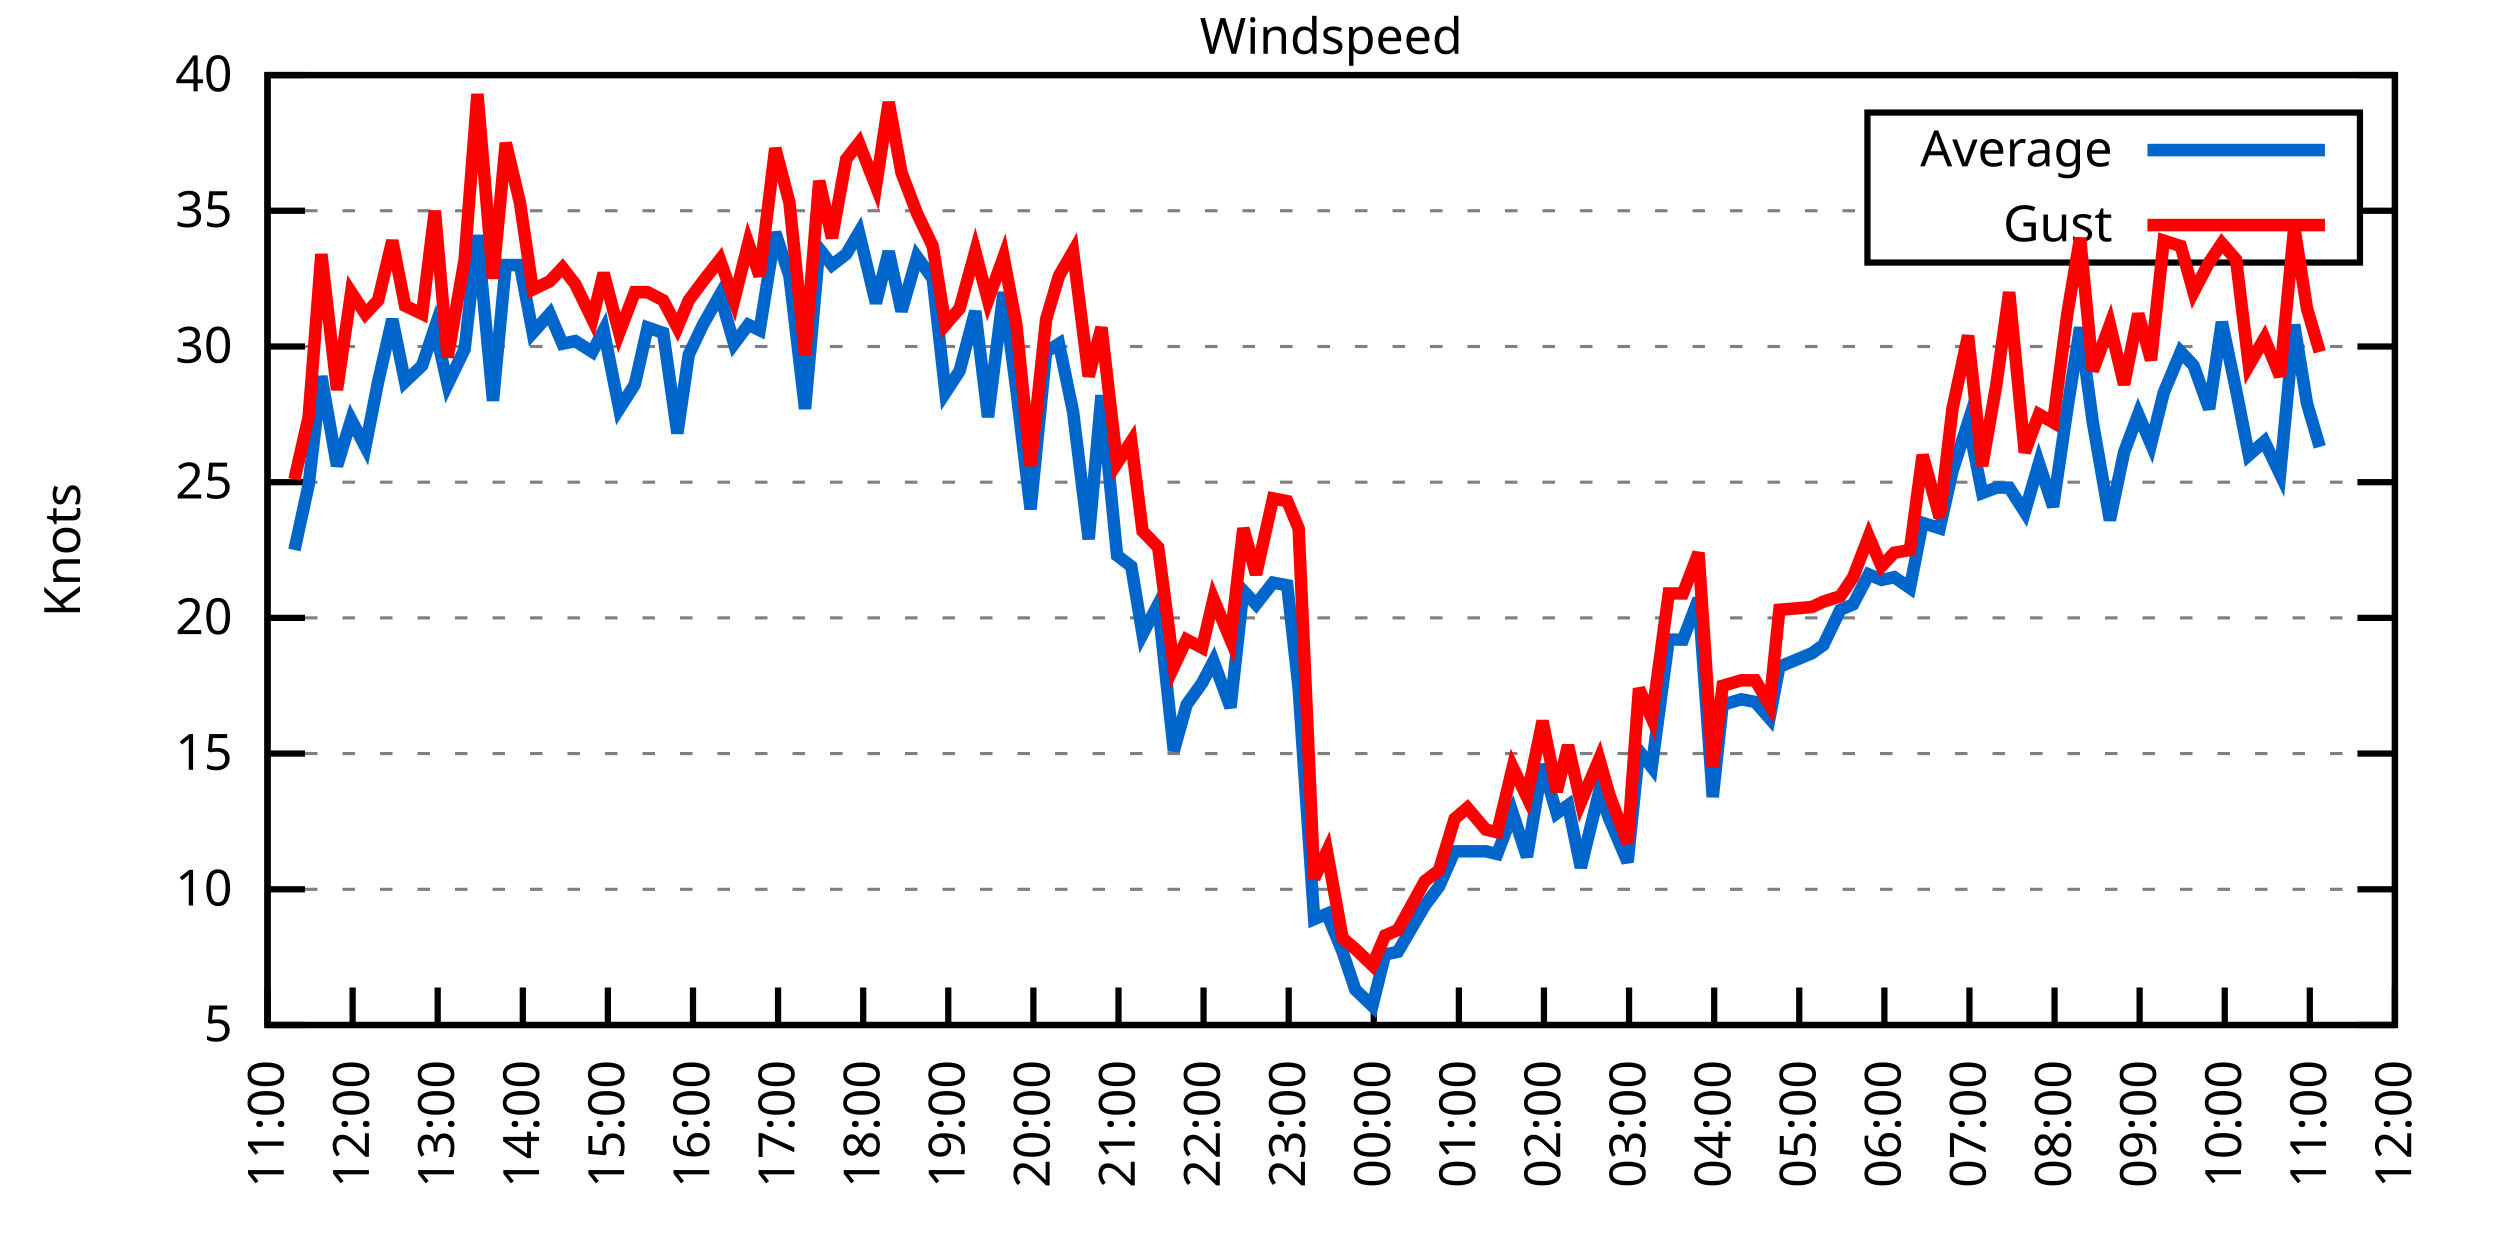
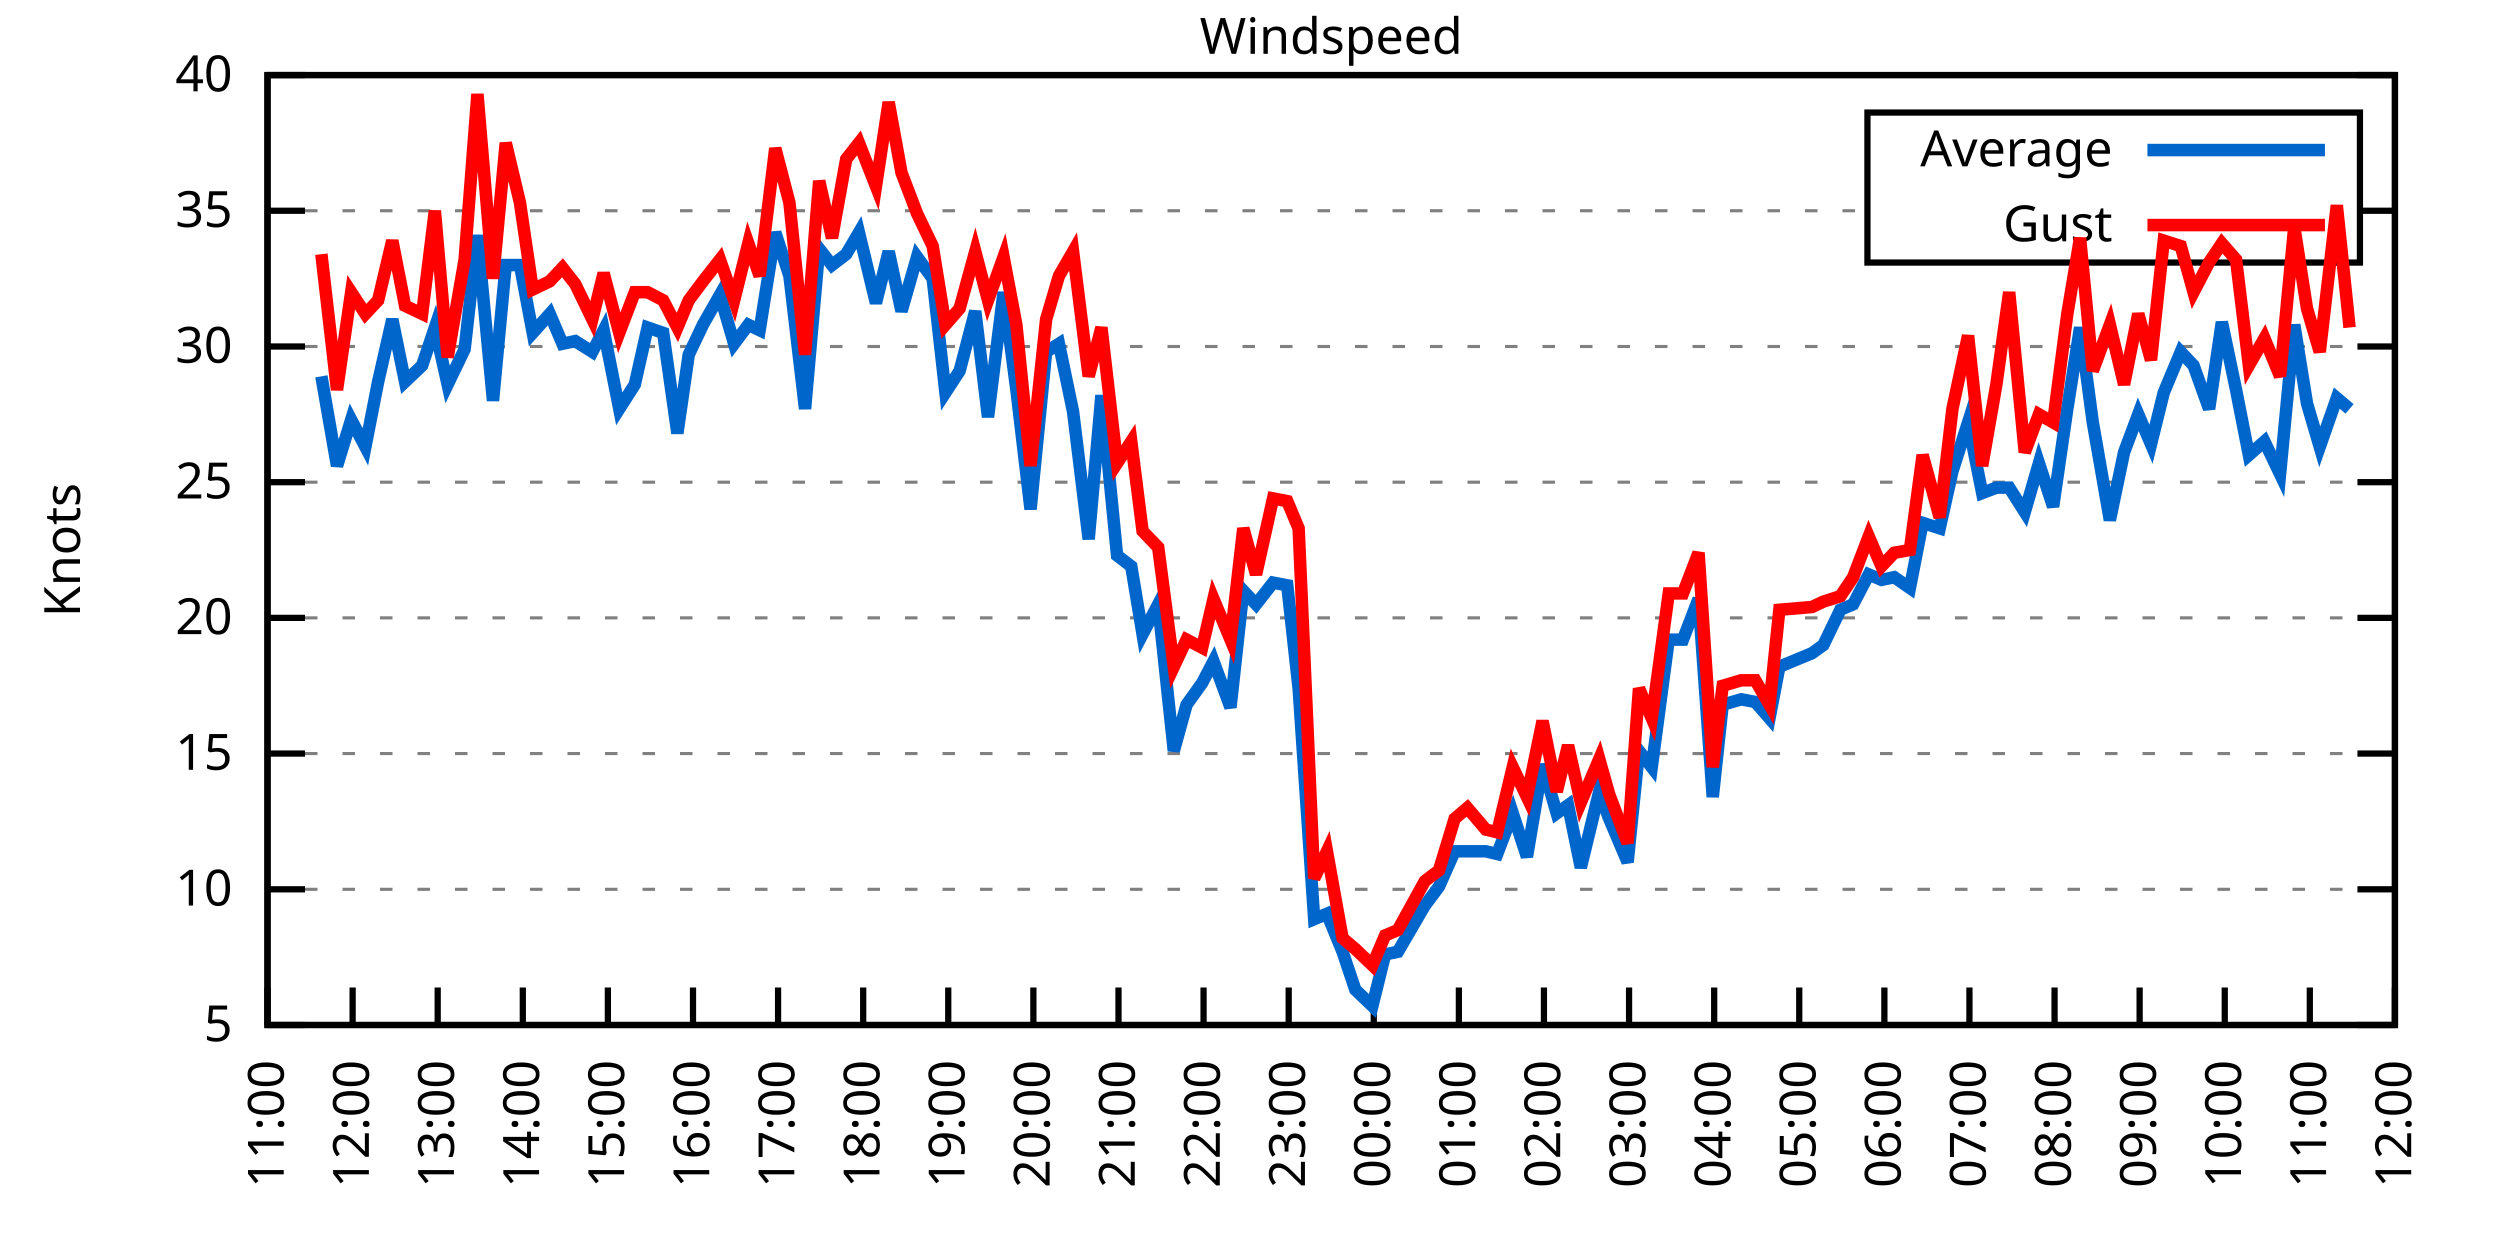
<svg xmlns="http://www.w3.org/2000/svg" xmlns:xlink="http://www.w3.org/1999/xlink" width="400" height="200" viewBox="0 0 400 200">
  <g id="gnuplot_canvas">
    <rect x="0" y="0" width="400" height="200" fill="none" />
    <defs>
      <circle id="gpDot" r="0.5" stroke-width="0.5" stroke="currentColor" />
      <path id="gpPt0" stroke-width="0.333" stroke="currentColor" d="M-1,0 h2 M0,-1 v2" />
      <path id="gpPt1" stroke-width="0.333" stroke="currentColor" d="M-1,-1 L1,1 M1,-1 L-1,1" />
      <path id="gpPt2" stroke-width="0.333" stroke="currentColor" d="M-1,0 L1,0 M0,-1 L0,1 M-1,-1 L1,1 M-1,1 L1,-1" />
      <rect id="gpPt3" stroke-width="0.333" stroke="currentColor" x="-1" y="-1" width="2" height="2" />
      <rect id="gpPt4" stroke-width="0.333" stroke="currentColor" fill="currentColor" x="-1" y="-1" width="2" height="2" />
      <circle id="gpPt5" stroke-width="0.333" stroke="currentColor" cx="0" cy="0" r="1" />
      <use xlink:href="#gpPt5" id="gpPt6" fill="currentColor" stroke="none" />
      <path id="gpPt7" stroke-width="0.333" stroke="currentColor" d="M0,-1.33 L-1.33,0.67 L1.33,0.67 z" />
      <use xlink:href="#gpPt7" id="gpPt8" fill="currentColor" stroke="none" />
      <use xlink:href="#gpPt7" id="gpPt9" stroke="currentColor" transform="rotate(180)" />
      <use xlink:href="#gpPt9" id="gpPt10" fill="currentColor" stroke="none" />
      <use xlink:href="#gpPt3" id="gpPt11" stroke="currentColor" transform="rotate(45)" />
      <use xlink:href="#gpPt11" id="gpPt12" fill="currentColor" stroke="none" />
      <path id="gpPt13" stroke-width="0.333" stroke="currentColor" d="M0,1.330 L1.265,0.411 L0.782,-1.067 L-0.782,-1.076 L-1.265,0.411 z" />
      <use xlink:href="#gpPt13" id="gpPt14" fill="currentColor" stroke="none" />
      <filter id="textbox" filterUnits="objectBoundingBox" x="0" y="0" height="1" width="1">
        <feFlood flood-color="white" flood-opacity="1" result="bgnd" />
        <feComposite in="SourceGraphic" in2="bgnd" operator="atop" />
      </filter>
      <filter id="greybox" filterUnits="objectBoundingBox" x="0" y="0" height="1" width="1">
        <feFlood flood-color="lightgrey" flood-opacity="1" result="grey" />
        <feComposite in="SourceGraphic" in2="grey" operator="atop" />
      </filter>
    </defs>
    <g fill="none" color="white" stroke="currentColor" stroke-width="1.00" stroke-linecap="butt" stroke-linejoin="miter">
</g>
    <g fill="none" color="black" stroke="currentColor" stroke-width="1.00" stroke-linecap="butt" stroke-linejoin="miter">
      <g stroke="none" shape-rendering="crispEdges">
        <polygon fill="rgb(255, 255, 255)" points="42.80,164.00 383.18,164.00 383.18,12.02 42.80,12.02 " />
      </g>
    </g>
    <g fill="none" color="black" stroke="currentColor" stroke-width="1.00" stroke-linecap="butt" stroke-linejoin="miter">
</g>
    <g fill="none" color="black" stroke="black" stroke-width="0.50" stroke-linecap="butt" stroke-linejoin="miter">
</g>
    <g fill="none" color="gray" stroke="currentColor" stroke-width="0.50" stroke-linecap="butt" stroke-linejoin="miter">
      <path stroke="gray" stroke-dasharray="2,4" class="gridline" d="M42.80,164.00 L383.19,164.00  " />
    </g>
    <g fill="none" color="gray" stroke="gray" stroke-width="1.00" stroke-linecap="butt" stroke-linejoin="miter">
</g>
    <g fill="none" color="black" stroke="currentColor" stroke-width="1.00" stroke-linecap="butt" stroke-linejoin="miter">
      <path stroke="black" d="M42.80,164.00 L48.80,164.00 M383.19,164.00 L377.19,164.00  " />
      <g transform="translate(37.20,166.60)" stroke="none" fill="black" font-family="Sans" font-size="8.00" text-anchor="end">
        <text>
          <tspan font-family="Sans"> 5</tspan>
        </text>
      </g>
    </g>
    <g fill="none" color="black" stroke="currentColor" stroke-width="1.00" stroke-linecap="butt" stroke-linejoin="miter">
</g>
    <g fill="none" color="black" stroke="black" stroke-width="0.50" stroke-linecap="butt" stroke-linejoin="miter">
</g>
    <g fill="none" color="gray" stroke="currentColor" stroke-width="0.50" stroke-linecap="butt" stroke-linejoin="miter">
      <path stroke="gray" stroke-dasharray="2,4" class="gridline" d="M42.80,142.29 L383.19,142.29  " />
    </g>
    <g fill="none" color="gray" stroke="gray" stroke-width="1.00" stroke-linecap="butt" stroke-linejoin="miter">
</g>
    <g fill="none" color="black" stroke="currentColor" stroke-width="1.00" stroke-linecap="butt" stroke-linejoin="miter">
      <path stroke="black" d="M42.80,142.29 L48.80,142.29 M383.19,142.29 L377.19,142.29  " />
      <g transform="translate(37.20,144.89)" stroke="none" fill="black" font-family="Sans" font-size="8.00" text-anchor="end">
        <text>
          <tspan font-family="Sans"> 10</tspan>
        </text>
      </g>
    </g>
    <g fill="none" color="black" stroke="currentColor" stroke-width="1.00" stroke-linecap="butt" stroke-linejoin="miter">
</g>
    <g fill="none" color="black" stroke="black" stroke-width="0.50" stroke-linecap="butt" stroke-linejoin="miter">
</g>
    <g fill="none" color="gray" stroke="currentColor" stroke-width="0.50" stroke-linecap="butt" stroke-linejoin="miter">
      <path stroke="gray" stroke-dasharray="2,4" class="gridline" d="M42.80,120.57 L383.19,120.57  " />
    </g>
    <g fill="none" color="gray" stroke="gray" stroke-width="1.00" stroke-linecap="butt" stroke-linejoin="miter">
</g>
    <g fill="none" color="black" stroke="currentColor" stroke-width="1.00" stroke-linecap="butt" stroke-linejoin="miter">
      <path stroke="black" d="M42.80,120.57 L48.80,120.57 M383.19,120.57 L377.19,120.57  " />
      <g transform="translate(37.20,123.17)" stroke="none" fill="black" font-family="Sans" font-size="8.00" text-anchor="end">
        <text>
          <tspan font-family="Sans"> 15</tspan>
        </text>
      </g>
    </g>
    <g fill="none" color="black" stroke="currentColor" stroke-width="1.00" stroke-linecap="butt" stroke-linejoin="miter">
</g>
    <g fill="none" color="black" stroke="black" stroke-width="0.50" stroke-linecap="butt" stroke-linejoin="miter">
</g>
    <g fill="none" color="gray" stroke="currentColor" stroke-width="0.50" stroke-linecap="butt" stroke-linejoin="miter">
      <path stroke="gray" stroke-dasharray="2,4" class="gridline" d="M42.80,98.86 L383.19,98.86  " />
    </g>
    <g fill="none" color="gray" stroke="gray" stroke-width="1.00" stroke-linecap="butt" stroke-linejoin="miter">
</g>
    <g fill="none" color="black" stroke="currentColor" stroke-width="1.00" stroke-linecap="butt" stroke-linejoin="miter">
      <path stroke="black" d="M42.80,98.86 L48.80,98.86 M383.19,98.86 L377.19,98.86  " />
      <g transform="translate(37.20,101.46)" stroke="none" fill="black" font-family="Sans" font-size="8.00" text-anchor="end">
        <text>
          <tspan font-family="Sans"> 20</tspan>
        </text>
      </g>
    </g>
    <g fill="none" color="black" stroke="currentColor" stroke-width="1.00" stroke-linecap="butt" stroke-linejoin="miter">
</g>
    <g fill="none" color="black" stroke="black" stroke-width="0.50" stroke-linecap="butt" stroke-linejoin="miter">
</g>
    <g fill="none" color="gray" stroke="currentColor" stroke-width="0.50" stroke-linecap="butt" stroke-linejoin="miter">
      <path stroke="gray" stroke-dasharray="2,4" class="gridline" d="M42.80,77.15 L383.19,77.15  " />
    </g>
    <g fill="none" color="gray" stroke="gray" stroke-width="1.00" stroke-linecap="butt" stroke-linejoin="miter">
</g>
    <g fill="none" color="black" stroke="currentColor" stroke-width="1.00" stroke-linecap="butt" stroke-linejoin="miter">
      <path stroke="black" d="M42.80,77.15 L48.80,77.15 M383.19,77.15 L377.19,77.15  " />
      <g transform="translate(37.20,79.75)" stroke="none" fill="black" font-family="Sans" font-size="8.00" text-anchor="end">
        <text>
          <tspan font-family="Sans"> 25</tspan>
        </text>
      </g>
    </g>
    <g fill="none" color="black" stroke="currentColor" stroke-width="1.00" stroke-linecap="butt" stroke-linejoin="miter">
</g>
    <g fill="none" color="black" stroke="black" stroke-width="0.50" stroke-linecap="butt" stroke-linejoin="miter">
</g>
    <g fill="none" color="gray" stroke="currentColor" stroke-width="0.50" stroke-linecap="butt" stroke-linejoin="miter">
      <path stroke="gray" stroke-dasharray="2,4" class="gridline" d="M42.80,55.44 L383.19,55.44  " />
    </g>
    <g fill="none" color="gray" stroke="gray" stroke-width="1.00" stroke-linecap="butt" stroke-linejoin="miter">
</g>
    <g fill="none" color="black" stroke="currentColor" stroke-width="1.00" stroke-linecap="butt" stroke-linejoin="miter">
      <path stroke="black" d="M42.80,55.44 L48.80,55.44 M383.19,55.44 L377.19,55.44  " />
      <g transform="translate(37.20,58.04)" stroke="none" fill="black" font-family="Sans" font-size="8.00" text-anchor="end">
        <text>
          <tspan font-family="Sans"> 30</tspan>
        </text>
      </g>
    </g>
    <g fill="none" color="black" stroke="currentColor" stroke-width="1.00" stroke-linecap="butt" stroke-linejoin="miter">
</g>
    <g fill="none" color="black" stroke="black" stroke-width="0.50" stroke-linecap="butt" stroke-linejoin="miter">
</g>
    <g fill="none" color="gray" stroke="currentColor" stroke-width="0.50" stroke-linecap="butt" stroke-linejoin="miter">
      <path stroke="gray" stroke-dasharray="2,4" class="gridline" d="M42.80,33.72 L298.79,33.72 M377.59,33.72 L383.19,33.72  " />
    </g>
    <g fill="none" color="gray" stroke="gray" stroke-width="1.00" stroke-linecap="butt" stroke-linejoin="miter">
</g>
    <g fill="none" color="black" stroke="currentColor" stroke-width="1.00" stroke-linecap="butt" stroke-linejoin="miter">
      <path stroke="black" d="M42.80,33.72 L48.80,33.72 M383.19,33.72 L377.19,33.72  " />
      <g transform="translate(37.20,36.32)" stroke="none" fill="black" font-family="Sans" font-size="8.00" text-anchor="end">
        <text>
          <tspan font-family="Sans"> 35</tspan>
        </text>
      </g>
    </g>
    <g fill="none" color="black" stroke="currentColor" stroke-width="1.00" stroke-linecap="butt" stroke-linejoin="miter">
</g>
    <g fill="none" color="black" stroke="black" stroke-width="0.50" stroke-linecap="butt" stroke-linejoin="miter">
</g>
    <g fill="none" color="gray" stroke="currentColor" stroke-width="0.50" stroke-linecap="butt" stroke-linejoin="miter">
      <path stroke="gray" stroke-dasharray="2,4" class="gridline" d="M42.80,12.01 L383.19,12.01  " />
    </g>
    <g fill="none" color="gray" stroke="gray" stroke-width="1.00" stroke-linecap="butt" stroke-linejoin="miter">
</g>
    <g fill="none" color="black" stroke="currentColor" stroke-width="1.00" stroke-linecap="butt" stroke-linejoin="miter">
      <path stroke="black" d="M42.80,12.01 L48.80,12.01 M383.19,12.01 L377.19,12.01  " />
      <g transform="translate(37.20,14.61)" stroke="none" fill="black" font-family="Sans" font-size="8.00" text-anchor="end">
        <text>
          <tspan font-family="Sans"> 40</tspan>
        </text>
      </g>
    </g>
    <g fill="none" color="black" stroke="currentColor" stroke-width="1.00" stroke-linecap="butt" stroke-linejoin="miter">
      <path stroke="black" d="M42.80,164.00 L42.80,158.00  " />
      <g transform="translate(45.40,169.60) rotate(270.00)" stroke="none" fill="black" font-family="Sans" font-size="8.00" text-anchor="end">
        <text>
          <tspan font-family="Sans">11:00</tspan>
        </text>
      </g>
    </g>
    <g fill="none" color="black" stroke="currentColor" stroke-width="1.00" stroke-linecap="butt" stroke-linejoin="miter">
      <path stroke="black" d="M56.42,164.00 L56.42,158.00  " />
      <g transform="translate(59.02,169.60) rotate(270.00)" stroke="none" fill="black" font-family="Sans" font-size="8.00" text-anchor="end">
        <text>
          <tspan font-family="Sans">12:00</tspan>
        </text>
      </g>
    </g>
    <g fill="none" color="black" stroke="currentColor" stroke-width="1.00" stroke-linecap="butt" stroke-linejoin="miter">
      <path stroke="black" d="M70.03,164.00 L70.03,158.00  " />
      <g transform="translate(72.63,169.60) rotate(270.00)" stroke="none" fill="black" font-family="Sans" font-size="8.00" text-anchor="end">
        <text>
          <tspan font-family="Sans">13:00</tspan>
        </text>
      </g>
    </g>
    <g fill="none" color="black" stroke="currentColor" stroke-width="1.00" stroke-linecap="butt" stroke-linejoin="miter">
      <path stroke="black" d="M83.65,164.00 L83.65,158.00  " />
      <g transform="translate(86.25,169.60) rotate(270.00)" stroke="none" fill="black" font-family="Sans" font-size="8.00" text-anchor="end">
        <text>
          <tspan font-family="Sans">14:00</tspan>
        </text>
      </g>
    </g>
    <g fill="none" color="black" stroke="currentColor" stroke-width="1.00" stroke-linecap="butt" stroke-linejoin="miter">
      <path stroke="black" d="M97.26,164.00 L97.26,158.00  " />
      <g transform="translate(99.86,169.60) rotate(270.00)" stroke="none" fill="black" font-family="Sans" font-size="8.00" text-anchor="end">
        <text>
          <tspan font-family="Sans">15:00</tspan>
        </text>
      </g>
    </g>
    <g fill="none" color="black" stroke="currentColor" stroke-width="1.00" stroke-linecap="butt" stroke-linejoin="miter">
      <path stroke="black" d="M110.88,164.00 L110.88,158.00  " />
      <g transform="translate(113.48,169.60) rotate(270.00)" stroke="none" fill="black" font-family="Sans" font-size="8.00" text-anchor="end">
        <text>
          <tspan font-family="Sans">16:00</tspan>
        </text>
      </g>
    </g>
    <g fill="none" color="black" stroke="currentColor" stroke-width="1.00" stroke-linecap="butt" stroke-linejoin="miter">
      <path stroke="black" d="M124.49,164.00 L124.49,158.00  " />
      <g transform="translate(127.09,169.60) rotate(270.00)" stroke="none" fill="black" font-family="Sans" font-size="8.00" text-anchor="end">
        <text>
          <tspan font-family="Sans">17:00</tspan>
        </text>
      </g>
    </g>
    <g fill="none" color="black" stroke="currentColor" stroke-width="1.00" stroke-linecap="butt" stroke-linejoin="miter">
      <path stroke="black" d="M138.11,164.00 L138.11,158.00  " />
      <g transform="translate(140.71,169.60) rotate(270.00)" stroke="none" fill="black" font-family="Sans" font-size="8.00" text-anchor="end">
        <text>
          <tspan font-family="Sans">18:00</tspan>
        </text>
      </g>
    </g>
    <g fill="none" color="black" stroke="currentColor" stroke-width="1.00" stroke-linecap="butt" stroke-linejoin="miter">
      <path stroke="black" d="M151.72,164.00 L151.72,158.00  " />
      <g transform="translate(154.32,169.60) rotate(270.00)" stroke="none" fill="black" font-family="Sans" font-size="8.00" text-anchor="end">
        <text>
          <tspan font-family="Sans">19:00</tspan>
        </text>
      </g>
    </g>
    <g fill="none" color="black" stroke="currentColor" stroke-width="1.00" stroke-linecap="butt" stroke-linejoin="miter">
      <path stroke="black" d="M165.34,164.00 L165.34,158.00  " />
      <g transform="translate(167.94,169.60) rotate(270.00)" stroke="none" fill="black" font-family="Sans" font-size="8.00" text-anchor="end">
        <text>
          <tspan font-family="Sans">20:00</tspan>
        </text>
      </g>
    </g>
    <g fill="none" color="black" stroke="currentColor" stroke-width="1.00" stroke-linecap="butt" stroke-linejoin="miter">
      <path stroke="black" d="M178.96,164.00 L178.96,158.00  " />
      <g transform="translate(181.56,169.60) rotate(270.00)" stroke="none" fill="black" font-family="Sans" font-size="8.00" text-anchor="end">
        <text>
          <tspan font-family="Sans">21:00</tspan>
        </text>
      </g>
    </g>
    <g fill="none" color="black" stroke="currentColor" stroke-width="1.00" stroke-linecap="butt" stroke-linejoin="miter">
      <path stroke="black" d="M192.57,164.00 L192.57,158.00  " />
      <g transform="translate(195.17,169.60) rotate(270.00)" stroke="none" fill="black" font-family="Sans" font-size="8.00" text-anchor="end">
        <text>
          <tspan font-family="Sans">22:00</tspan>
        </text>
      </g>
    </g>
    <g fill="none" color="black" stroke="currentColor" stroke-width="1.00" stroke-linecap="butt" stroke-linejoin="miter">
      <path stroke="black" d="M206.19,164.00 L206.19,158.00  " />
      <g transform="translate(208.79,169.60) rotate(270.00)" stroke="none" fill="black" font-family="Sans" font-size="8.00" text-anchor="end">
        <text>
          <tspan font-family="Sans">23:00</tspan>
        </text>
      </g>
    </g>
    <g fill="none" color="black" stroke="currentColor" stroke-width="1.00" stroke-linecap="butt" stroke-linejoin="miter">
      <path stroke="black" d="M219.80,164.00 L219.80,158.00  " />
      <g transform="translate(222.40,169.60) rotate(270.00)" stroke="none" fill="black" font-family="Sans" font-size="8.00" text-anchor="end">
        <text>
          <tspan font-family="Sans">00:00</tspan>
        </text>
      </g>
    </g>
    <g fill="none" color="black" stroke="currentColor" stroke-width="1.00" stroke-linecap="butt" stroke-linejoin="miter">
      <path stroke="black" d="M233.42,164.00 L233.42,158.00  " />
      <g transform="translate(236.02,169.60) rotate(270.00)" stroke="none" fill="black" font-family="Sans" font-size="8.00" text-anchor="end">
        <text>
          <tspan font-family="Sans">01:00</tspan>
        </text>
      </g>
    </g>
    <g fill="none" color="black" stroke="currentColor" stroke-width="1.00" stroke-linecap="butt" stroke-linejoin="miter">
      <path stroke="black" d="M247.03,164.00 L247.03,158.00  " />
      <g transform="translate(249.63,169.60) rotate(270.00)" stroke="none" fill="black" font-family="Sans" font-size="8.00" text-anchor="end">
        <text>
          <tspan font-family="Sans">02:00</tspan>
        </text>
      </g>
    </g>
    <g fill="none" color="black" stroke="currentColor" stroke-width="1.00" stroke-linecap="butt" stroke-linejoin="miter">
      <path stroke="black" d="M260.65,164.00 L260.65,158.00  " />
      <g transform="translate(263.25,169.60) rotate(270.00)" stroke="none" fill="black" font-family="Sans" font-size="8.00" text-anchor="end">
        <text>
          <tspan font-family="Sans">03:00</tspan>
        </text>
      </g>
    </g>
    <g fill="none" color="black" stroke="currentColor" stroke-width="1.00" stroke-linecap="butt" stroke-linejoin="miter">
      <path stroke="black" d="M274.27,164.00 L274.27,158.00  " />
      <g transform="translate(276.87,169.60) rotate(270.00)" stroke="none" fill="black" font-family="Sans" font-size="8.00" text-anchor="end">
        <text>
          <tspan font-family="Sans">04:00</tspan>
        </text>
      </g>
    </g>
    <g fill="none" color="black" stroke="currentColor" stroke-width="1.00" stroke-linecap="butt" stroke-linejoin="miter">
      <path stroke="black" d="M287.88,164.00 L287.88,158.00  " />
      <g transform="translate(290.48,169.60) rotate(270.00)" stroke="none" fill="black" font-family="Sans" font-size="8.00" text-anchor="end">
        <text>
          <tspan font-family="Sans">05:00</tspan>
        </text>
      </g>
    </g>
    <g fill="none" color="black" stroke="currentColor" stroke-width="1.00" stroke-linecap="butt" stroke-linejoin="miter">
      <path stroke="black" d="M301.50,164.00 L301.50,158.00  " />
      <g transform="translate(304.10,169.60) rotate(270.00)" stroke="none" fill="black" font-family="Sans" font-size="8.00" text-anchor="end">
        <text>
          <tspan font-family="Sans">06:00</tspan>
        </text>
      </g>
    </g>
    <g fill="none" color="black" stroke="currentColor" stroke-width="1.00" stroke-linecap="butt" stroke-linejoin="miter">
      <path stroke="black" d="M315.11,164.00 L315.11,158.00  " />
      <g transform="translate(317.71,169.60) rotate(270.00)" stroke="none" fill="black" font-family="Sans" font-size="8.00" text-anchor="end">
        <text>
          <tspan font-family="Sans">07:00</tspan>
        </text>
      </g>
    </g>
    <g fill="none" color="black" stroke="currentColor" stroke-width="1.00" stroke-linecap="butt" stroke-linejoin="miter">
      <path stroke="black" d="M328.73,164.00 L328.73,158.00  " />
      <g transform="translate(331.33,169.60) rotate(270.00)" stroke="none" fill="black" font-family="Sans" font-size="8.00" text-anchor="end">
        <text>
          <tspan font-family="Sans">08:00</tspan>
        </text>
      </g>
    </g>
    <g fill="none" color="black" stroke="currentColor" stroke-width="1.00" stroke-linecap="butt" stroke-linejoin="miter">
      <path stroke="black" d="M342.34,164.00 L342.34,158.00  " />
      <g transform="translate(344.94,169.60) rotate(270.00)" stroke="none" fill="black" font-family="Sans" font-size="8.00" text-anchor="end">
        <text>
          <tspan font-family="Sans">09:00</tspan>
        </text>
      </g>
    </g>
    <g fill="none" color="black" stroke="currentColor" stroke-width="1.00" stroke-linecap="butt" stroke-linejoin="miter">
      <path stroke="black" d="M355.96,164.00 L355.96,158.00  " />
      <g transform="translate(358.56,169.60) rotate(270.00)" stroke="none" fill="black" font-family="Sans" font-size="8.00" text-anchor="end">
        <text>
          <tspan font-family="Sans">10:00</tspan>
        </text>
      </g>
    </g>
    <g fill="none" color="black" stroke="currentColor" stroke-width="1.00" stroke-linecap="butt" stroke-linejoin="miter">
      <path stroke="black" d="M369.57,164.00 L369.57,158.00  " />
      <g transform="translate(372.17,169.60) rotate(270.00)" stroke="none" fill="black" font-family="Sans" font-size="8.00" text-anchor="end">
        <text>
          <tspan font-family="Sans">11:00</tspan>
        </text>
      </g>
    </g>
    <g fill="none" color="black" stroke="currentColor" stroke-width="1.00" stroke-linecap="butt" stroke-linejoin="miter">
      <path stroke="black" d="M383.19,164.00 L383.19,158.00  " />
      <g transform="translate(385.79,169.60) rotate(270.00)" stroke="none" fill="black" font-family="Sans" font-size="8.00" text-anchor="end">
        <text>
          <tspan font-family="Sans">12:00</tspan>
        </text>
      </g>
    </g>
    <g fill="none" color="black" stroke="currentColor" stroke-width="1.00" stroke-linecap="butt" stroke-linejoin="miter">
</g>
    <g fill="none" color="black" stroke="currentColor" stroke-width="1.00" stroke-linecap="butt" stroke-linejoin="miter">
      <path stroke="black" d="M42.80,12.01 L42.80,164.00 L383.19,164.00 L383.19,12.01 L42.80,12.01 Z  " />
    </g>
    <g fill="none" color="black" stroke="currentColor" stroke-width="1.00" stroke-linecap="butt" stroke-linejoin="miter">
</g>
    <g fill="none" color="black" stroke="currentColor" stroke-width="1.00" stroke-linecap="butt" stroke-linejoin="miter">
      <path stroke="black" d="M298.79,42.01 L298.79,18.01 L377.59,18.01 L377.59,42.01 L298.79,42.01 Z  " />
    </g>
    <g id="Windspeed_plot_1">
      <g fill="none" color="white" stroke="black" stroke-width="2.00" stroke-linecap="butt" stroke-linejoin="miter">
</g>
      <g fill="none" color="black" stroke="currentColor" stroke-width="2.00" stroke-linecap="butt" stroke-linejoin="miter">
        <g transform="translate(337.99,26.61)" stroke="none" fill="black" font-family="Sans" font-size="8.00" text-anchor="end">
          <text>
            <tspan font-family="Sans">Average</tspan>
          </text>
        </g>
      </g>
      <g fill="none" color="black" stroke="currentColor" stroke-width="2.00" stroke-linecap="butt" stroke-linejoin="miter">
-         <path stroke="rgb(  0, 102, 204)" d="M343.59,24.01 L371.99,24.01 M47.11,88.00 L49.38,77.58 L51.42,60.21 L53.92,74.54 L56.19,67.16 L58.46,71.50   L60.50,61.08 L62.77,51.09 L64.81,61.08 L67.54,58.48 L69.58,52.40 L71.62,61.52 L74.34,55.87 L76.39,37.63   L78.88,64.12 L80.92,42.41 L83.19,42.41 L85.24,53.26 L87.96,50.22 L90.00,55.00 L92.04,54.57 L94.77,56.30   L96.58,52.83 L99.08,65.42 L101.57,61.52 L103.62,52.40 L106.11,53.26 L108.38,69.33 L110.20,56.74 L112.47,51.96   L115.19,47.18 L117.46,55.00 L119.73,51.96 L121.54,52.83 L124.04,37.20 L126.31,44.15 L128.81,65.42 L131.07,39.80   L133.12,42.41 L135.39,40.67 L137.43,37.20 L140.15,48.49 L142.19,40.24 L144.24,49.79 L146.73,41.11 L149.23,44.58   L151.27,62.82 L153.54,59.34 L156.04,49.79 L158.08,66.73 L160.57,46.75 L162.62,62.38 L164.89,81.49 L167.38,56.30   L169.43,55.00 L171.69,65.86 L174.19,86.27 L176.23,63.25 L178.73,88.87 L181.00,90.61 L182.81,101.47 L185.31,96.69   L187.81,120.14 L189.85,112.76 L192.34,109.28 L194.16,105.81 L196.88,113.19 L198.93,94.52 L200.97,96.69 L203.69,93.22   L205.96,93.65 L207.78,110.15 L210.27,147.06 L212.31,146.20 L214.81,152.28 L216.85,158.35 L219.58,160.96 L221.62,152.71   L223.66,152.28 L227.97,144.89 L230.24,141.85 L232.74,136.21 L234.78,136.21 L237.73,136.21 L239.55,136.64 L242.04,130.13   L244.31,137.08 L246.81,122.31 L249.08,130.13 L250.89,128.83 L252.93,138.81 L255.88,126.65 L257.47,131.00 L260.42,137.94   L262.24,120.14 L264.28,122.75 L267.00,102.34 L269.27,102.34 L271.77,95.82 L274.04,127.52 L275.63,112.76 L278.58,111.89   L280.85,112.32 L283.12,114.93 L284.70,106.68 L289.92,104.51 L291.74,103.20 L294.46,97.56 L296.50,96.69 L299.00,91.91   L301.04,92.78 L303.08,92.35 L305.58,94.08 L307.62,83.66 L310.35,84.53 L312.39,75.41 L314.89,67.59 L317.15,78.89   L319.42,78.02 L321.47,78.02 L323.96,81.93 L326.23,74.11 L328.50,81.06 L330.77,65.42 L332.81,52.40 L334.85,67.59   L337.58,83.23 L339.85,72.37 L342.12,66.29 L344.16,71.07 L346.20,62.82 L348.92,56.30 L350.97,58.48 L353.46,65.42   L355.50,51.53 L357.77,62.38 L359.82,72.81 L362.31,70.63 L364.81,75.85 L367.08,51.96 L369.12,64.56 L371.16,71.50    " />
+         <path stroke="rgb(  0, 102, 204)" d="M343.59,24.01 L371.99,24.01 M51.42,60.21 L53.92,74.54 L56.19,67.16 L58.46,71.50 L60.50,61.08 L62.77,51.09   L64.81,61.08 L67.54,58.48 L69.58,52.40 L71.62,61.52 L74.34,55.87 L76.39,37.63 L78.88,64.12 L80.92,42.41   L83.19,42.41 L85.24,53.26 L87.96,50.22 L90.00,55.00 L92.04,54.57 L94.77,56.30 L96.58,52.83 L99.08,65.42   L101.57,61.52 L103.62,52.40 L106.11,53.26 L108.38,69.33 L110.20,56.74 L112.47,51.96 L115.19,47.18 L117.46,55.00   L119.73,51.96 L121.54,52.83 L124.04,37.20 L126.31,44.15 L128.81,65.42 L131.07,39.80 L133.12,42.41 L135.39,40.67   L137.43,37.20 L140.15,48.49 L142.19,40.24 L144.24,49.79 L146.73,41.11 L149.23,44.58 L151.27,62.82 L153.54,59.34   L156.04,49.79 L158.08,66.73 L160.57,46.75 L162.62,62.38 L164.89,81.49 L167.38,56.30 L169.43,55.00 L171.69,65.86   L174.19,86.27 L176.23,63.25 L178.73,88.87 L181.00,90.61 L182.81,101.47 L185.31,96.69 L187.81,120.14 L189.85,112.76   L192.34,109.28 L194.16,105.81 L196.88,113.19 L198.93,94.52 L200.97,96.69 L203.69,93.22 L205.96,93.65 L207.78,110.15   L210.27,147.06 L212.31,146.20 L214.81,152.28 L216.85,158.35 L219.58,160.96 L221.62,152.71 L223.66,152.28 L227.97,144.89   L230.24,141.85 L232.74,136.21 L234.78,136.21 L237.73,136.21 L239.55,136.64 L242.04,130.13 L244.31,137.08 L246.81,122.31   L249.08,130.13 L250.89,128.83 L252.93,138.81 L255.88,126.65 L257.47,131.00 L260.42,137.94 L262.24,120.14 L264.28,122.75   L267.00,102.34 L269.27,102.34 L271.77,95.82 L274.04,127.52 L275.63,112.76 L278.58,111.89 L280.85,112.32 L283.12,114.93   L284.70,106.68 L289.92,104.51 L291.74,103.20 L294.46,97.56 L296.50,96.69 L299.00,91.91 L301.04,92.78 L303.08,92.35   L305.58,94.08 L307.62,83.66 L310.35,84.53 L312.39,75.41 L314.89,67.59 L317.15,78.89 L319.42,78.02 L321.47,78.02   L323.96,81.93 L326.23,74.11 L328.50,81.06 L330.77,65.42 L332.81,52.40 L334.85,67.59 L337.58,83.23 L339.85,72.37   L342.12,66.29 L344.16,71.07 L346.20,62.82 L348.92,56.30 L350.97,58.48 L353.46,65.42 L355.50,51.53 L357.77,62.38   L359.82,72.81 L362.31,70.63 L364.81,75.85 L367.08,51.96 L369.12,64.56 L371.16,71.50 L373.89,63.69 L375.93,65.42    " />
      </g>
    </g>
    <g id="Windspeed_plot_2">
      <g fill="none" color="black" stroke="currentColor" stroke-width="2.00" stroke-linecap="butt" stroke-linejoin="miter">
        <g transform="translate(337.99,38.61)" stroke="none" fill="black" font-family="Sans" font-size="8.00" text-anchor="end">
          <text>
            <tspan font-family="Sans">Gust</tspan>
          </text>
        </g>
      </g>
      <g fill="none" color="black" stroke="currentColor" stroke-width="2.00" stroke-linecap="butt" stroke-linejoin="miter">
-         <path stroke="rgb(255,   0,   0)" d="M343.59,36.01 L371.99,36.01 M47.11,76.71 L49.38,66.73 L51.42,40.67 L53.92,62.38 L56.19,46.75 L58.46,50.22   L60.50,48.05 L62.77,38.50 L64.81,48.92 L67.54,50.22 L69.58,33.72 L71.62,57.17 L74.34,41.54 L76.39,15.05   L78.88,44.58 L80.92,22.87 L83.19,32.42 L85.24,46.32 L87.96,45.01 L90.00,42.84 L92.04,45.45 L94.77,51.09   L96.58,43.71 L99.08,53.26 L101.57,46.75 L103.62,46.75 L106.11,48.05 L108.38,52.40 L110.20,48.05 L112.47,45.01   L115.19,41.54 L117.46,48.05 L119.73,38.93 L121.54,44.15 L124.04,23.73 L126.31,32.42 L128.81,56.74 L131.07,28.95   L133.12,38.07 L135.39,25.47 L137.43,22.87 L140.15,29.81 L142.19,16.35 L144.24,27.64 L146.73,34.16 L149.23,39.37   L151.27,51.96 L153.54,49.36 L156.04,40.24 L158.08,48.05 L160.57,41.11 L162.62,51.96 L164.89,74.54 L167.38,51.09   L169.43,44.15 L171.69,40.24 L174.19,60.21 L176.23,52.40 L178.73,74.11 L181.00,70.63 L182.81,84.97 L185.31,87.57   L187.81,106.68 L189.85,102.34 L192.34,103.64 L194.16,95.82 L196.88,102.34 L198.93,84.53 L200.97,91.91 L203.69,79.75   L205.96,80.19 L207.78,84.53 L210.27,140.55 L212.31,136.21 L214.81,150.10 L216.85,151.84 L219.58,154.45 L221.62,149.67   L223.66,148.80 L227.97,140.98 L230.24,139.25 L232.74,131.00 L234.78,129.26 L237.73,132.73 L239.55,133.17 L242.04,122.75   L244.31,127.52 L246.81,115.36 L249.08,126.65 L250.89,119.27 L252.93,128.39 L255.88,121.44 L257.47,127.09 L260.42,134.90   L262.24,110.15 L264.28,114.93 L267.00,94.95 L269.27,94.95 L271.77,88.44 L274.04,122.75 L275.63,109.72 L278.58,108.85   L280.85,108.85 L283.12,112.76 L284.70,97.56 L289.92,97.12 L291.74,96.26 L294.46,95.39 L296.50,92.35 L299.00,85.83   L301.04,90.61 L303.08,88.44 L305.58,88.00 L307.62,72.81 L310.35,82.79 L312.39,65.42 L314.89,53.70 L317.15,74.54   L319.42,61.52 L321.47,46.75 L323.96,72.37 L326.23,66.29 L328.50,67.59 L330.77,50.22 L332.81,38.07 L334.85,59.34   L337.58,51.96 L339.85,61.52 L342.12,50.22 L344.16,57.61 L346.20,38.50 L348.92,39.37 L350.97,46.75 L353.46,41.97   L355.50,38.93 L357.77,41.54 L359.82,58.48 L362.31,54.13 L364.81,60.21 L367.08,36.33 L369.12,49.36 L371.16,56.30    " />
+         <path stroke="rgb(255,   0,   0)" d="M343.59,36.01 L371.99,36.01 M51.42,40.67 L53.92,62.38 L56.19,46.75 L58.46,50.22 L60.50,48.05 L62.77,38.50   L64.81,48.92 L67.54,50.22 L69.58,33.72 L71.62,57.17 L74.34,41.54 L76.39,15.05 L78.88,44.58 L80.92,22.87   L83.19,32.42 L85.24,46.32 L87.96,45.01 L90.00,42.84 L92.04,45.45 L94.77,51.09 L96.58,43.71 L99.08,53.26   L101.57,46.75 L103.62,46.75 L106.11,48.05 L108.38,52.40 L110.20,48.05 L112.47,45.01 L115.19,41.54 L117.46,48.05   L119.73,38.93 L121.54,44.15 L124.04,23.73 L126.31,32.42 L128.81,56.74 L131.07,28.95 L133.12,38.07 L135.39,25.47   L137.43,22.87 L140.15,29.81 L142.19,16.35 L144.24,27.64 L146.73,34.16 L149.23,39.37 L151.27,51.96 L153.54,49.36   L156.04,40.24 L158.08,48.05 L160.57,41.11 L162.62,51.96 L164.89,74.54 L167.38,51.09 L169.43,44.15 L171.69,40.24   L174.19,60.21 L176.23,52.40 L178.73,74.11 L181.00,70.63 L182.81,84.97 L185.31,87.57 L187.81,106.68 L189.85,102.34   L192.34,103.64 L194.16,95.82 L196.88,102.34 L198.93,84.53 L200.97,91.91 L203.69,79.75 L205.96,80.19 L207.78,84.53   L210.27,140.55 L212.31,136.21 L214.81,150.10 L216.85,151.84 L219.58,154.45 L221.62,149.67 L223.66,148.80 L227.97,140.98   L230.24,139.25 L232.74,131.00 L234.78,129.26 L237.73,132.73 L239.55,133.17 L242.04,122.75 L244.31,127.52 L246.81,115.36   L249.08,126.65 L250.89,119.27 L252.93,128.39 L255.88,121.44 L257.47,127.09 L260.42,134.90 L262.24,110.15 L264.28,114.93   L267.00,94.95 L269.27,94.95 L271.77,88.44 L274.04,122.75 L275.63,109.72 L278.58,108.85 L280.85,108.85 L283.12,112.76   L284.70,97.56 L289.92,97.12 L291.74,96.26 L294.46,95.39 L296.50,92.35 L299.00,85.83 L301.04,90.61 L303.08,88.44   L305.58,88.00 L307.62,72.81 L310.35,82.79 L312.39,65.42 L314.89,53.70 L317.15,74.54 L319.42,61.52 L321.47,46.75   L323.96,72.37 L326.23,66.29 L328.50,67.59 L330.77,50.22 L332.81,38.07 L334.85,59.34 L337.58,51.96 L339.85,61.52   L342.12,50.22 L344.16,57.61 L346.20,38.50 L348.92,39.37 L350.97,46.75 L353.46,41.97 L355.50,38.93 L357.77,41.54   L359.82,58.48 L362.31,54.13 L364.81,60.21 L367.08,36.33 L369.12,49.36 L371.16,56.30 L373.89,32.85 L375.93,52.40    " />
      </g>
    </g>
    <g fill="none" color="black" stroke="currentColor" stroke-width="2.00" stroke-linecap="butt" stroke-linejoin="miter">
</g>
    <g fill="none" color="black" stroke="black" stroke-width="1.00" stroke-linecap="butt" stroke-linejoin="miter">
</g>
    <g fill="none" color="black" stroke="currentColor" stroke-width="1.00" stroke-linecap="butt" stroke-linejoin="miter">
      <path stroke="black" d="M42.80,12.01 L42.80,164.00 L383.19,164.00 L383.19,12.01 L42.80,12.01 Z  " />
      <g transform="translate(12.80,88.01) rotate(270.00)" stroke="none" fill="black" font-family="Sans" font-size="8.00" text-anchor="middle">
        <text>
          <tspan font-family="Sans">Knots</tspan>
        </text>
      </g>
    </g>
    <g fill="none" color="black" stroke="currentColor" stroke-width="1.00" stroke-linecap="butt" stroke-linejoin="miter">
</g>
    <g fill="none" color="black" stroke="currentColor" stroke-width="1.00" stroke-linecap="butt" stroke-linejoin="miter">
      <g transform="translate(212.99,8.61)" stroke="none" fill="black" font-family="Sans" font-size="8.00" text-anchor="middle">
        <text>
          <tspan font-family="Sans">Windspeed</tspan>
        </text>
      </g>
    </g>
    <g fill="none" color="black" stroke="currentColor" stroke-width="1.00" stroke-linecap="butt" stroke-linejoin="miter">
</g>
  </g>
</svg>
